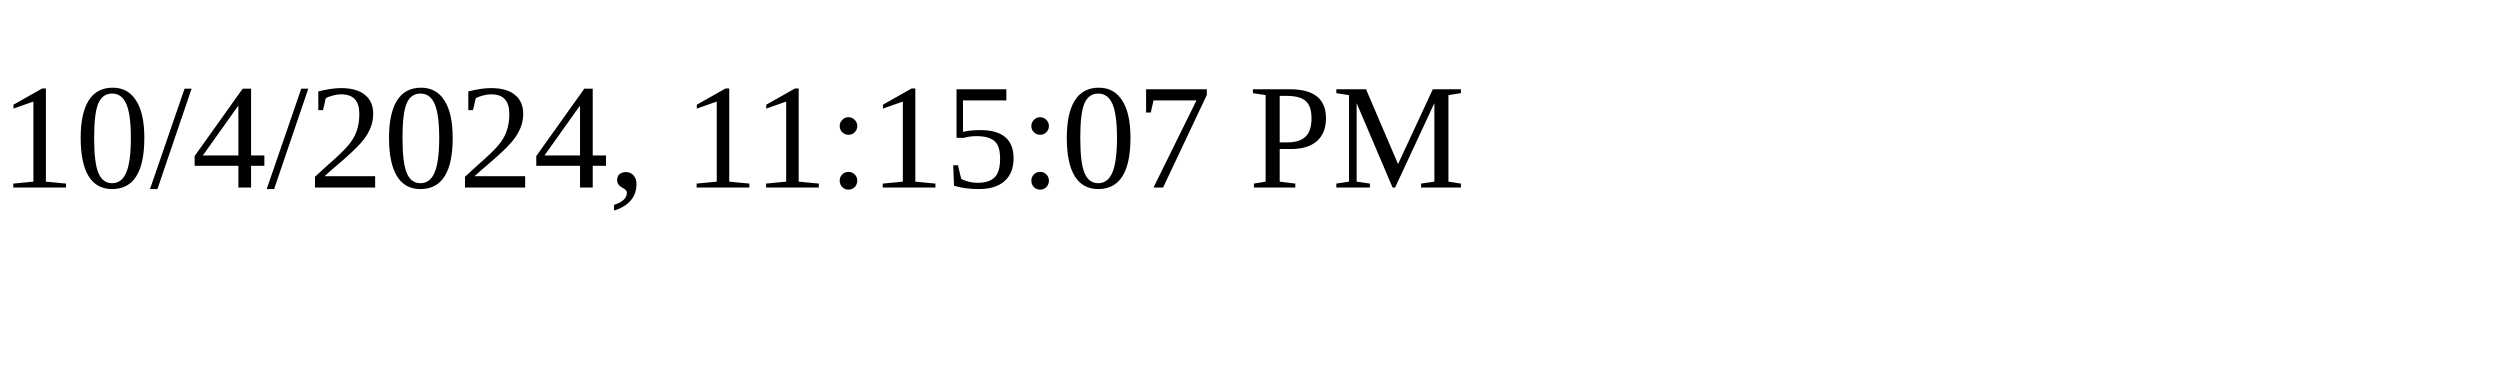
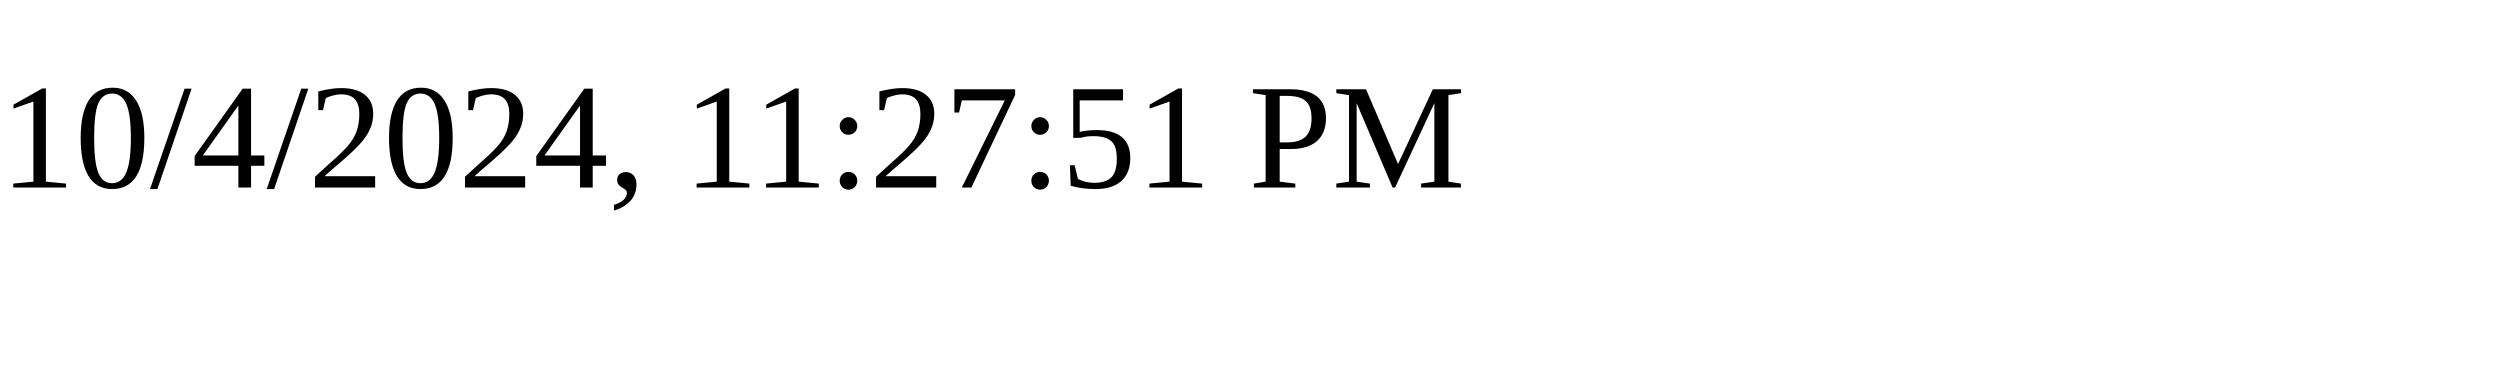
<svg xmlns="http://www.w3.org/2000/svg" height="30" width="200">
-   <text x="0" y="15">10/4/2024, 11:15:07 PM</text>
+   <text x="0" y="15">10/4/2024, 11:27:51 PM</text>
</svg>
